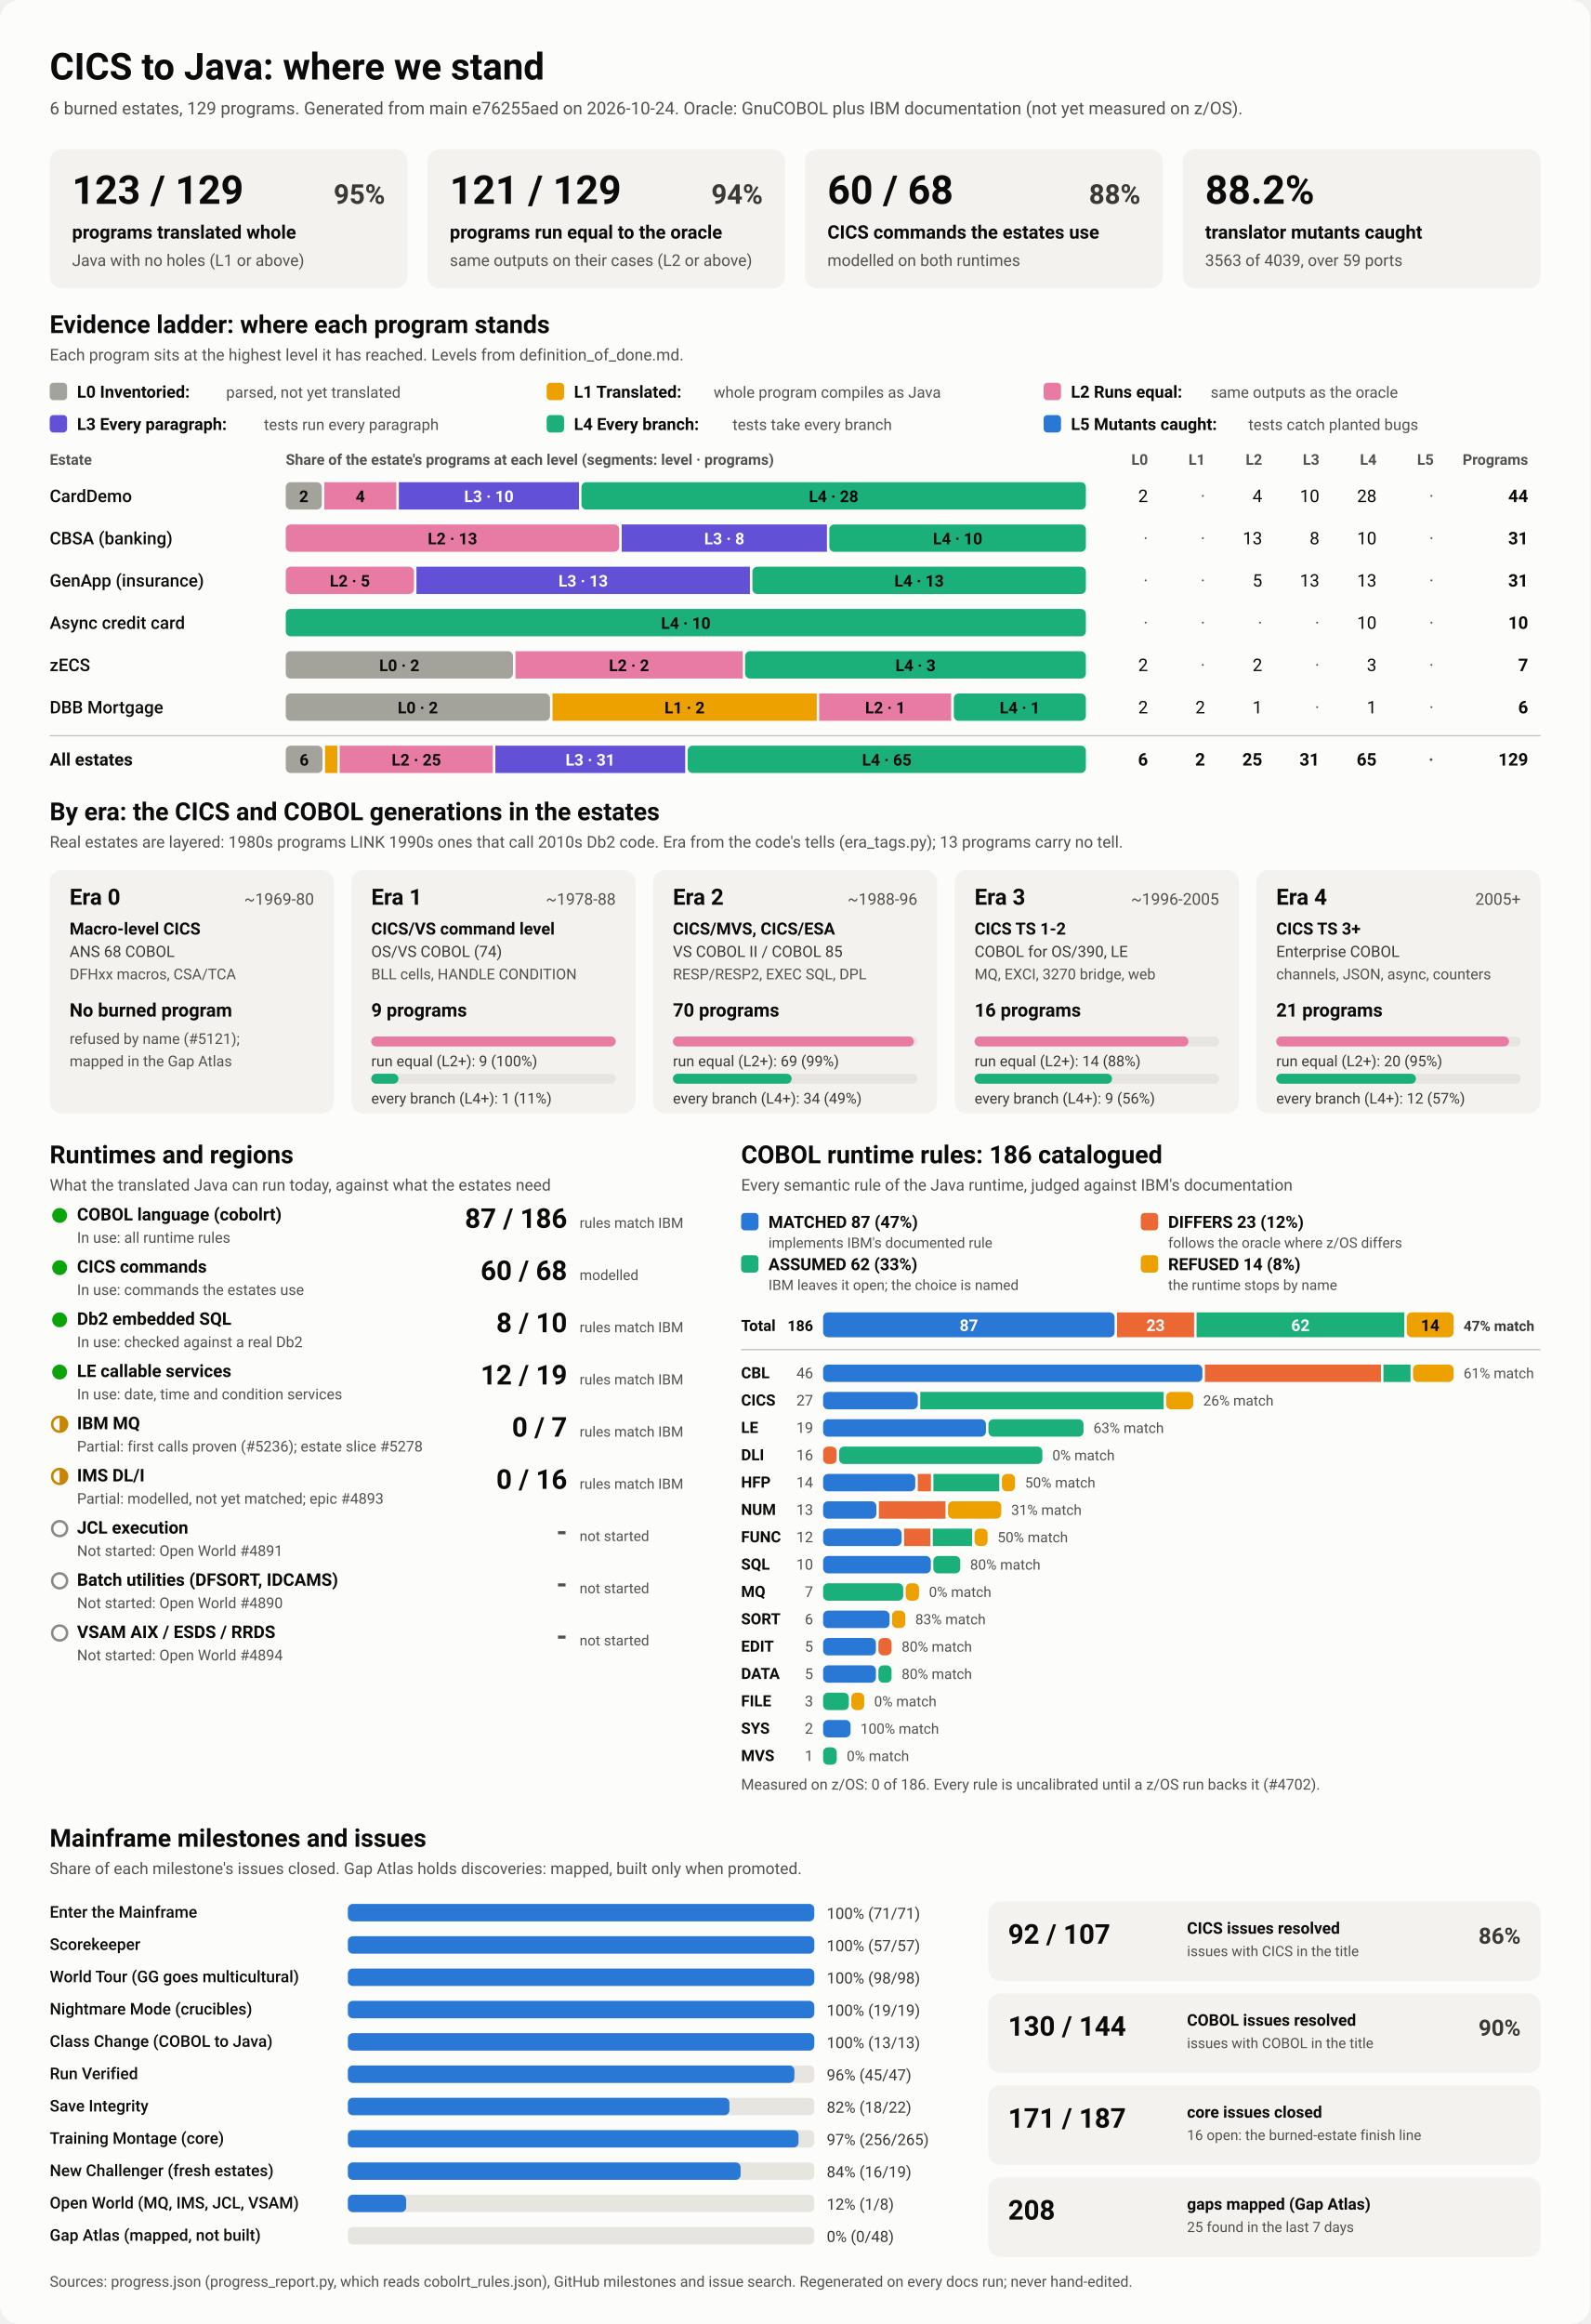
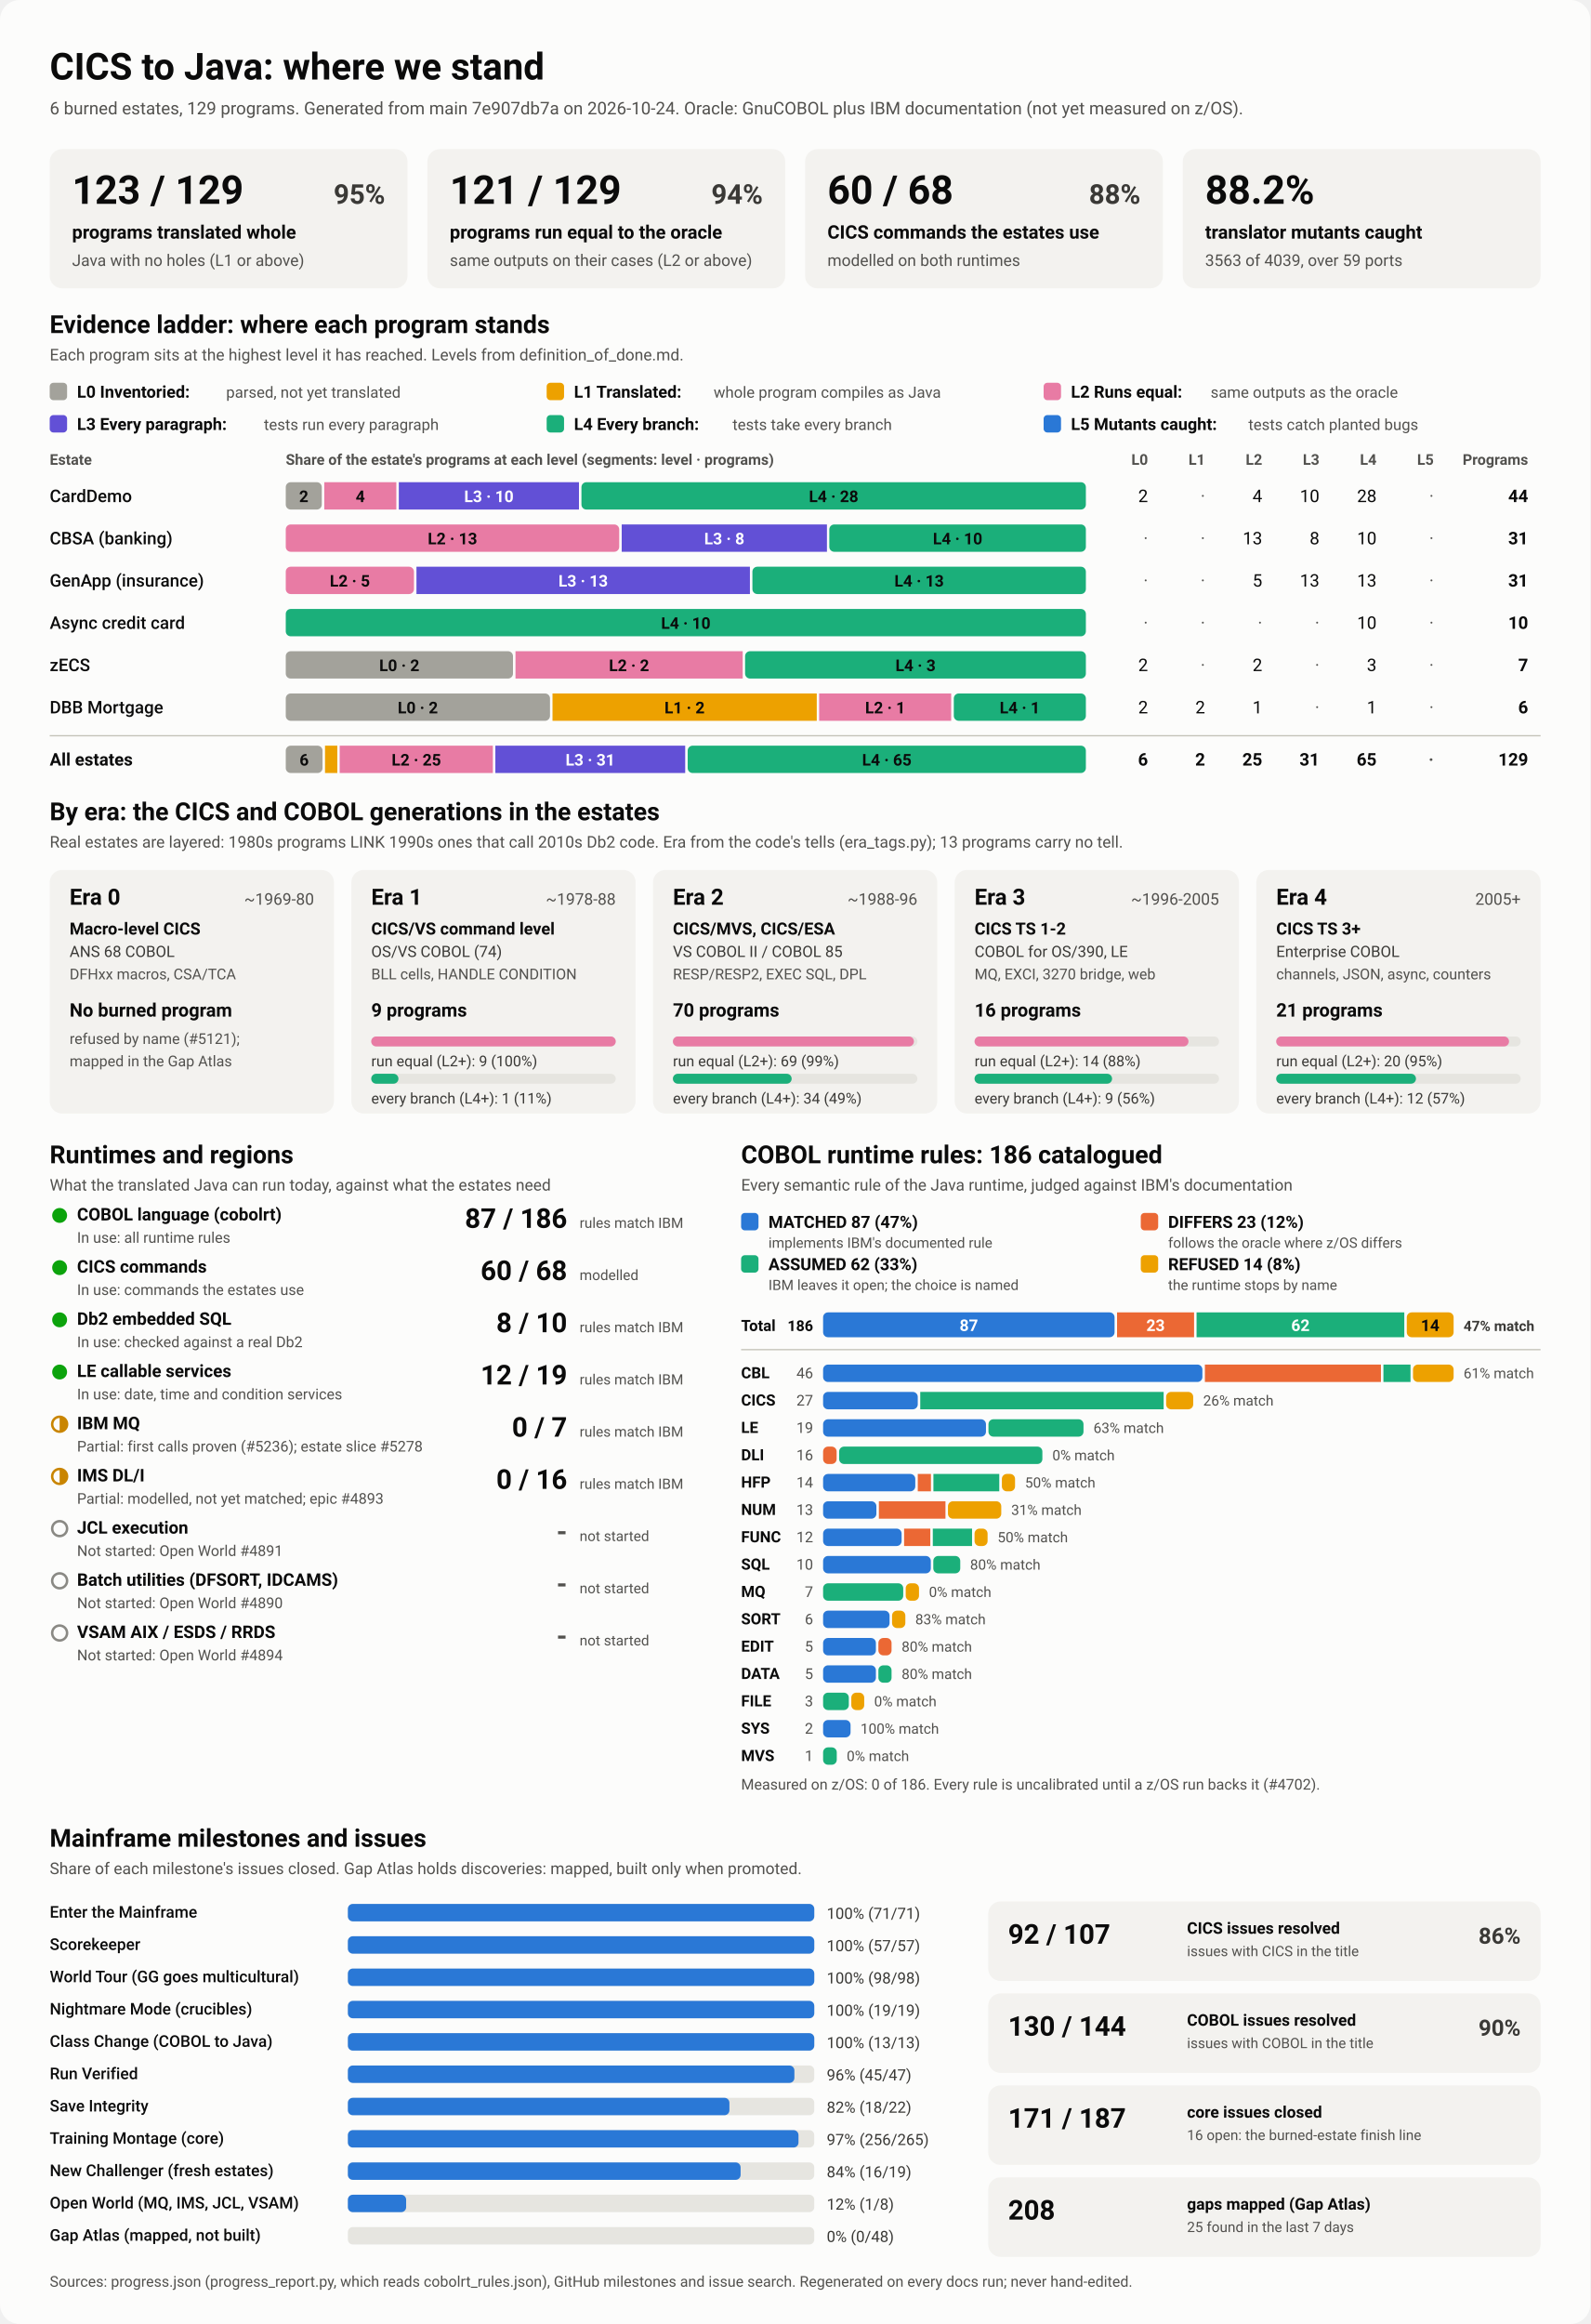
<svg xmlns="http://www.w3.org/2000/svg" viewBox="0 0 1280 1870" width="1280" height="1870" role="img" aria-labelledby="ttl">
  <style>
    svg { font-family: system-ui, -apple-system, 'Segoe UI', Roboto, Helvetica, Arial, sans-serif; }
    .bg { fill: #fcfcfb; }
    .card { fill: #f3f2ef; }
    .track { fill: #e6e5e0; }
    .rule { stroke: #c3c2b7; stroke-width: 1; }
    .t1 { fill: #0b0b0b; } .t2 { fill: #3a3936; } .t3 { fill: #52514e; }
    .on-dark { fill: #ffffff; } .on-light { fill: #0b0b0b; }
    .lv0 { fill: #a3a29b; } .lv1 { fill: #eda100; } .lv2 { fill: #e87ba4; } .lv3 { fill: #6250d6; } .lv4 { fill: #1baf7a; } .lv5 { fill: #2a78d6; } 
    .s0 { fill: #2a78d6; } .s1 { fill: #eb6834; } .s2 { fill: #1baf7a; } .s3 { fill: #eda100; } 
    .prog { fill: #2a78d6; }
    .st-good { fill: #0ca30c; } .st-warn { fill: none; stroke: #c98500; stroke-width: 2; }
    .st-warn-fill { fill: #c98500; } .st-none { fill: none; stroke: #8a8984; stroke-width: 2; }
    @media (prefers-color-scheme: dark) {
      .bg { fill: #1a1a19; } .card { fill: #242422; } .track { fill: #383835; } .rule { stroke: #52514e; }
      .t1 { fill: #f0efec; } .t2 { fill: #dddcd6; } .t3 { fill: #c3c2b7; }
      .on-light { fill: #0b0b0b; } .prog { fill: #3987e5; }
      .lv0 { fill: #6b6a64; } .lv1 { fill: #c98500; } .lv2 { fill: #d55181; } .lv3 { fill: #9085e9; } .lv4 { fill: #199e70; } .lv5 { fill: #3987e5; } 
      .s0 { fill: #3987e5; } .s1 { fill: #d95926; } .s2 { fill: #199e70; } .s3 { fill: #c98500; } 
    }
  </style>
  <rect class="bg" width="1280" height="1870" rx="16" />
  <text x="40.0" y="64.0" class="t1" font-size="30" font-weight="700" text-anchor="start">CICS to Java: where we stand</text>
-   <text x="40.0" y="92.0" class="t3" font-size="14" font-weight="400" text-anchor="start">6 burned estates, 129 programs. Generated from main e76255aed on 2026-10-24. Oracle: GnuCOBOL plus IBM documentation (not yet measured on z/OS).</text>
+   <text x="40.0" y="92.0" class="t3" font-size="14" font-weight="400" text-anchor="start">6 burned estates, 129 programs. Generated from main 7e907db7a on 2026-10-24. Oracle: GnuCOBOL plus IBM documentation (not yet measured on z/OS).</text>
  <rect x="40.0" y="120.0" width="288.0" height="112.0" rx="10" class="card" />
  <text x="58.0" y="164.0" class="t1" font-size="32" font-weight="700" text-anchor="start">123 / 129</text>
  <text x="310.0" y="164.0" class="t2" font-size="22" font-weight="600" text-anchor="end">95%</text>
  <text x="58.0" y="192.0" class="t1" font-size="15" font-weight="600" text-anchor="start">programs translated whole</text>
  <text x="58.0" y="214.0" class="t3" font-size="13" font-weight="400" text-anchor="start">Java with no holes (L1 or above)</text>
  <rect x="344.0" y="120.0" width="288.0" height="112.0" rx="10" class="card" />
  <text x="362.0" y="164.0" class="t1" font-size="32" font-weight="700" text-anchor="start">121 / 129</text>
  <text x="614.0" y="164.0" class="t2" font-size="22" font-weight="600" text-anchor="end">94%</text>
  <text x="362.0" y="192.0" class="t1" font-size="15" font-weight="600" text-anchor="start">programs run equal to the oracle</text>
  <text x="362.0" y="214.0" class="t3" font-size="13" font-weight="400" text-anchor="start">same outputs on their cases (L2 or above)</text>
  <rect x="648.0" y="120.0" width="288.0" height="112.0" rx="10" class="card" />
  <text x="666.0" y="164.0" class="t1" font-size="32" font-weight="700" text-anchor="start">60 / 68</text>
  <text x="918.0" y="164.0" class="t2" font-size="22" font-weight="600" text-anchor="end">88%</text>
  <text x="666.0" y="192.0" class="t1" font-size="15" font-weight="600" text-anchor="start">CICS commands the estates use</text>
  <text x="666.0" y="214.0" class="t3" font-size="13" font-weight="400" text-anchor="start">modelled on both runtimes</text>
  <rect x="952.0" y="120.0" width="288.0" height="112.0" rx="10" class="card" />
  <text x="970.0" y="164.0" class="t1" font-size="32" font-weight="700" text-anchor="start">88.2%</text>
  <text x="970.0" y="192.0" class="t1" font-size="15" font-weight="600" text-anchor="start">translator mutants caught</text>
  <text x="970.0" y="214.0" class="t3" font-size="13" font-weight="400" text-anchor="start">3563 of 4039, over 59 ports</text>
  <text x="40.0" y="268.0" class="t1" font-size="20" font-weight="700" text-anchor="start">Evidence ladder: where each program stands</text>
  <text x="40.0" y="290.0" class="t3" font-size="13" font-weight="400" text-anchor="start">Each program sits at the highest level it has reached. Levels from definition_of_done.md.</text>
  <rect x="40.0" y="308.0" width="14.0" height="14.0" rx="3" class="lv0" />
  <text x="62.0" y="320.0" class="t1" font-size="13.5" font-weight="600" text-anchor="start">L0 Inventoried:</text>
  <text x="182.0" y="320.0" class="t3" font-size="12.5" font-weight="400" text-anchor="start">parsed, not yet translated</text>
  <rect x="440.0" y="308.0" width="14.0" height="14.0" rx="3" class="lv1" />
  <text x="462.0" y="320.0" class="t1" font-size="13.5" font-weight="600" text-anchor="start">L1 Translated:</text>
  <text x="574.4" y="320.0" class="t3" font-size="12.5" font-weight="400" text-anchor="start">whole program compiles as Java</text>
  <rect x="840.0" y="308.0" width="14.0" height="14.0" rx="3" class="lv2" />
  <text x="862.0" y="320.0" class="t1" font-size="13.5" font-weight="600" text-anchor="start">L2 Runs equal:</text>
  <text x="974.4" y="320.0" class="t3" font-size="12.5" font-weight="400" text-anchor="start">same outputs as the oracle</text>
  <rect x="40.0" y="334.0" width="14.0" height="14.0" rx="3" class="lv3" />
  <text x="62.0" y="346.0" class="t1" font-size="13.5" font-weight="600" text-anchor="start">L3 Every paragraph:</text>
  <text x="212.4" y="346.0" class="t3" font-size="12.5" font-weight="400" text-anchor="start">tests run every paragraph</text>
  <rect x="440.0" y="334.0" width="14.0" height="14.0" rx="3" class="lv4" />
  <text x="462.0" y="346.0" class="t1" font-size="13.5" font-weight="600" text-anchor="start">L4 Every branch:</text>
  <text x="589.6" y="346.0" class="t3" font-size="12.5" font-weight="400" text-anchor="start">tests take every branch</text>
  <rect x="840.0" y="334.0" width="14.0" height="14.0" rx="3" class="lv5" />
  <text x="862.0" y="346.0" class="t1" font-size="13.5" font-weight="600" text-anchor="start">L5 Mutants caught:</text>
  <text x="1004.8" y="346.0" class="t3" font-size="12.5" font-weight="400" text-anchor="start">tests catch planted bugs</text>
  <text x="40.0" y="374.0" class="t3" font-size="12" font-weight="600" text-anchor="start">Estate</text>
  <text x="230.0" y="374.0" class="t3" font-size="12" font-weight="600" text-anchor="start">Share of the estate's programs at each level (segments: level · programs)</text>
  <text x="924.0" y="374.0" class="t3" font-size="12" font-weight="600" text-anchor="end">L0</text>
  <text x="970.0" y="374.0" class="t3" font-size="12" font-weight="600" text-anchor="end">L1</text>
  <text x="1016.0" y="374.0" class="t3" font-size="12" font-weight="600" text-anchor="end">L2</text>
  <text x="1062.0" y="374.0" class="t3" font-size="12" font-weight="600" text-anchor="end">L3</text>
  <text x="1108.0" y="374.0" class="t3" font-size="12" font-weight="600" text-anchor="end">L4</text>
  <text x="1154.0" y="374.0" class="t3" font-size="12" font-weight="600" text-anchor="end">L5</text>
  <text x="1230.0" y="374.0" class="t3" font-size="12" font-weight="600" text-anchor="end">Programs</text>
  <text x="40.0" y="404.0" class="t1" font-size="14" font-weight="500" text-anchor="start">CardDemo</text>
  <rect x="230.0" y="388.0" width="29.0" height="22.0" rx="4" class="lv0" />
  <text x="244.5" y="404.0" class="on-light" font-size="13" font-weight="600" text-anchor="middle">2</text>
  <rect x="261.0" y="388.0" width="58.0" height="22.0" rx="0" class="lv2" />
  <text x="290.0" y="404.0" class="on-light" font-size="13" font-weight="600" text-anchor="middle">4</text>
  <rect x="321.0" y="388.0" width="145.0" height="22.0" rx="0" class="lv3" />
  <text x="393.5" y="404.0" class="on-dark" font-size="13" font-weight="600" text-anchor="middle">L3 · 10</text>
  <rect x="468.0" y="388.0" width="406.0" height="22.0" rx="4" class="lv4" />
  <text x="671.0" y="404.0" class="on-light" font-size="13" font-weight="600" text-anchor="middle">L4 · 28</text>
  <text x="924.0" y="404.0" class="t1" font-size="14" font-weight="400" text-anchor="end">2</text>
  <text x="970.0" y="404.0" class="t3" font-size="14" font-weight="400" text-anchor="end">·</text>
  <text x="1016.0" y="404.0" class="t1" font-size="14" font-weight="400" text-anchor="end">4</text>
  <text x="1062.0" y="404.0" class="t1" font-size="14" font-weight="400" text-anchor="end">10</text>
  <text x="1108.0" y="404.0" class="t1" font-size="14" font-weight="400" text-anchor="end">28</text>
  <text x="1154.0" y="404.0" class="t3" font-size="14" font-weight="400" text-anchor="end">·</text>
  <text x="1230.0" y="404.0" class="t1" font-size="14" font-weight="700" text-anchor="end">44</text>
  <text x="40.0" y="438.0" class="t1" font-size="14" font-weight="500" text-anchor="start">CBSA (banking)</text>
  <rect x="230.0" y="422.0" width="268.4" height="22.0" rx="4" class="lv2" />
  <text x="364.2" y="438.0" class="on-light" font-size="13" font-weight="600" text-anchor="middle">L2 · 13</text>
  <rect x="500.4" y="422.0" width="165.2" height="22.0" rx="0" class="lv3" />
  <text x="583.0" y="438.0" class="on-dark" font-size="13" font-weight="600" text-anchor="middle">L3 · 8</text>
  <rect x="667.5" y="422.0" width="206.5" height="22.0" rx="4" class="lv4" />
  <text x="770.8" y="438.0" class="on-light" font-size="13" font-weight="600" text-anchor="middle">L4 · 10</text>
  <text x="924.0" y="438.0" class="t3" font-size="14" font-weight="400" text-anchor="end">·</text>
  <text x="970.0" y="438.0" class="t3" font-size="14" font-weight="400" text-anchor="end">·</text>
  <text x="1016.0" y="438.0" class="t1" font-size="14" font-weight="400" text-anchor="end">13</text>
  <text x="1062.0" y="438.0" class="t1" font-size="14" font-weight="400" text-anchor="end">8</text>
  <text x="1108.0" y="438.0" class="t1" font-size="14" font-weight="400" text-anchor="end">10</text>
  <text x="1154.0" y="438.0" class="t3" font-size="14" font-weight="400" text-anchor="end">·</text>
  <text x="1230.0" y="438.0" class="t1" font-size="14" font-weight="700" text-anchor="end">31</text>
  <text x="40.0" y="472.0" class="t1" font-size="14" font-weight="500" text-anchor="start">GenApp (insurance)</text>
  <rect x="230.0" y="456.0" width="103.2" height="22.0" rx="4" class="lv2" />
  <text x="281.6" y="472.0" class="on-light" font-size="13" font-weight="600" text-anchor="middle">L2 · 5</text>
  <rect x="335.2" y="456.0" width="268.4" height="22.0" rx="0" class="lv3" />
  <text x="469.4" y="472.0" class="on-dark" font-size="13" font-weight="600" text-anchor="middle">L3 · 13</text>
  <rect x="605.6" y="456.0" width="268.4" height="22.0" rx="4" class="lv4" />
  <text x="739.8" y="472.0" class="on-light" font-size="13" font-weight="600" text-anchor="middle">L4 · 13</text>
  <text x="924.0" y="472.0" class="t3" font-size="14" font-weight="400" text-anchor="end">·</text>
  <text x="970.0" y="472.0" class="t3" font-size="14" font-weight="400" text-anchor="end">·</text>
  <text x="1016.0" y="472.0" class="t1" font-size="14" font-weight="400" text-anchor="end">5</text>
  <text x="1062.0" y="472.0" class="t1" font-size="14" font-weight="400" text-anchor="end">13</text>
  <text x="1108.0" y="472.0" class="t1" font-size="14" font-weight="400" text-anchor="end">13</text>
  <text x="1154.0" y="472.0" class="t3" font-size="14" font-weight="400" text-anchor="end">·</text>
  <text x="1230.0" y="472.0" class="t1" font-size="14" font-weight="700" text-anchor="end">31</text>
  <text x="40.0" y="506.0" class="t1" font-size="14" font-weight="500" text-anchor="start">Async credit card</text>
  <rect x="230.0" y="490.0" width="644.0" height="22.0" rx="4" class="lv4" />
  <text x="552.0" y="506.0" class="on-light" font-size="13" font-weight="600" text-anchor="middle">L4 · 10</text>
  <text x="924.0" y="506.0" class="t3" font-size="14" font-weight="400" text-anchor="end">·</text>
  <text x="970.0" y="506.0" class="t3" font-size="14" font-weight="400" text-anchor="end">·</text>
  <text x="1016.0" y="506.0" class="t3" font-size="14" font-weight="400" text-anchor="end">·</text>
  <text x="1062.0" y="506.0" class="t3" font-size="14" font-weight="400" text-anchor="end">·</text>
  <text x="1108.0" y="506.0" class="t1" font-size="14" font-weight="400" text-anchor="end">10</text>
  <text x="1154.0" y="506.0" class="t3" font-size="14" font-weight="400" text-anchor="end">·</text>
  <text x="1230.0" y="506.0" class="t1" font-size="14" font-weight="700" text-anchor="end">10</text>
  <text x="40.0" y="540.0" class="t1" font-size="14" font-weight="500" text-anchor="start">zECS</text>
  <rect x="230.0" y="524.0" width="182.9" height="22.0" rx="4" class="lv0" />
  <text x="321.4" y="540.0" class="on-light" font-size="13" font-weight="600" text-anchor="middle">L0 · 2</text>
  <rect x="414.9" y="524.0" width="182.9" height="22.0" rx="0" class="lv2" />
  <text x="506.3" y="540.0" class="on-light" font-size="13" font-weight="600" text-anchor="middle">L2 · 2</text>
  <rect x="599.7" y="524.0" width="274.3" height="22.0" rx="4" class="lv4" />
  <text x="736.9" y="540.0" class="on-light" font-size="13" font-weight="600" text-anchor="middle">L4 · 3</text>
  <text x="924.0" y="540.0" class="t1" font-size="14" font-weight="400" text-anchor="end">2</text>
  <text x="970.0" y="540.0" class="t3" font-size="14" font-weight="400" text-anchor="end">·</text>
  <text x="1016.0" y="540.0" class="t1" font-size="14" font-weight="400" text-anchor="end">2</text>
  <text x="1062.0" y="540.0" class="t3" font-size="14" font-weight="400" text-anchor="end">·</text>
  <text x="1108.0" y="540.0" class="t1" font-size="14" font-weight="400" text-anchor="end">3</text>
  <text x="1154.0" y="540.0" class="t3" font-size="14" font-weight="400" text-anchor="end">·</text>
  <text x="1230.0" y="540.0" class="t1" font-size="14" font-weight="700" text-anchor="end">7</text>
  <text x="40.0" y="574.0" class="t1" font-size="14" font-weight="500" text-anchor="start">DBB Mortgage</text>
  <rect x="230.0" y="558.0" width="212.7" height="22.0" rx="4" class="lv0" />
  <text x="336.3" y="574.0" class="on-light" font-size="13" font-weight="600" text-anchor="middle">L0 · 2</text>
  <rect x="444.7" y="558.0" width="212.7" height="22.0" rx="0" class="lv1" />
  <text x="551.0" y="574.0" class="on-light" font-size="13" font-weight="600" text-anchor="middle">L1 · 2</text>
  <rect x="659.3" y="558.0" width="106.3" height="22.0" rx="0" class="lv2" />
  <text x="712.5" y="574.0" class="on-light" font-size="13" font-weight="600" text-anchor="middle">L2 · 1</text>
  <rect x="767.7" y="558.0" width="106.3" height="22.0" rx="4" class="lv4" />
  <text x="820.8" y="574.0" class="on-light" font-size="13" font-weight="600" text-anchor="middle">L4 · 1</text>
  <text x="924.0" y="574.0" class="t1" font-size="14" font-weight="400" text-anchor="end">2</text>
  <text x="970.0" y="574.0" class="t1" font-size="14" font-weight="400" text-anchor="end">2</text>
  <text x="1016.0" y="574.0" class="t1" font-size="14" font-weight="400" text-anchor="end">1</text>
  <text x="1062.0" y="574.0" class="t3" font-size="14" font-weight="400" text-anchor="end">·</text>
  <text x="1108.0" y="574.0" class="t1" font-size="14" font-weight="400" text-anchor="end">1</text>
  <text x="1154.0" y="574.0" class="t3" font-size="14" font-weight="400" text-anchor="end">·</text>
  <text x="1230.0" y="574.0" class="t1" font-size="14" font-weight="700" text-anchor="end">6</text>
  <line x1="40" x2="1240" y1="592" y2="592" class="rule" />
  <text x="40.0" y="616.0" class="t1" font-size="14" font-weight="700" text-anchor="start">All estates</text>
  <rect x="230.0" y="600.0" width="29.6" height="22.0" rx="4" class="lv0" />
  <text x="244.8" y="616.0" class="on-light" font-size="13" font-weight="600" text-anchor="middle">6</text>
  <rect x="261.6" y="600.0" width="9.9" height="22.0" rx="0" class="lv1" />
  <rect x="273.4" y="600.0" width="123.3" height="22.0" rx="0" class="lv2" />
  <text x="335.1" y="616.0" class="on-light" font-size="13" font-weight="600" text-anchor="middle">L2 · 25</text>
  <rect x="398.7" y="600.0" width="152.8" height="22.0" rx="0" class="lv3" />
  <text x="475.1" y="616.0" class="on-dark" font-size="13" font-weight="600" text-anchor="middle">L3 · 31</text>
  <rect x="553.5" y="600.0" width="320.5" height="22.0" rx="4" class="lv4" />
  <text x="713.8" y="616.0" class="on-light" font-size="13" font-weight="600" text-anchor="middle">L4 · 65</text>
  <text x="924.0" y="616.0" class="t1" font-size="14" font-weight="700" text-anchor="end">6</text>
  <text x="970.0" y="616.0" class="t1" font-size="14" font-weight="700" text-anchor="end">2</text>
  <text x="1016.0" y="616.0" class="t1" font-size="14" font-weight="700" text-anchor="end">25</text>
  <text x="1062.0" y="616.0" class="t1" font-size="14" font-weight="700" text-anchor="end">31</text>
  <text x="1108.0" y="616.0" class="t1" font-size="14" font-weight="700" text-anchor="end">65</text>
  <text x="1154.0" y="616.0" class="t3" font-size="14" font-weight="700" text-anchor="end">·</text>
  <text x="1230.0" y="616.0" class="t1" font-size="14" font-weight="700" text-anchor="end">129</text>
  <text x="40.0" y="660.0" class="t1" font-size="20" font-weight="700" text-anchor="start">By era: the CICS and COBOL generations in the estates</text>
  <text x="40.0" y="682.0" class="t3" font-size="13" font-weight="400" text-anchor="start">Real estates are layered: 1980s programs LINK 1990s ones that call 2010s Db2 code. Era from the code's tells (era_tags.py); 13 programs carry no tell.</text>
  <rect x="40.0" y="700.0" width="228.8" height="196.0" rx="10" class="card" />
  <text x="56.0" y="728.0" class="t1" font-size="18" font-weight="700" text-anchor="start">Era 0</text>
  <text x="252.8" y="728.0" class="t3" font-size="13" font-weight="400" text-anchor="end">~1969-80</text>
  <text x="56.0" y="752.0" class="t1" font-size="13.5" font-weight="600" text-anchor="start">Macro-level CICS</text>
  <text x="56.0" y="770.0" class="t2" font-size="12.5" font-weight="400" text-anchor="start">ANS 68 COBOL</text>
  <text x="56.0" y="788.0" class="t3" font-size="12" font-weight="400" text-anchor="start">DFHxx macros, CSA/TCA</text>
  <text x="56.0" y="818.0" class="t1" font-size="15" font-weight="700" text-anchor="start">No burned program</text>
  <text x="56.0" y="840.0" class="t3" font-size="12" font-weight="400" text-anchor="start">refused by name (#5121);</text>
  <text x="56.0" y="858.0" class="t3" font-size="12" font-weight="400" text-anchor="start">mapped in the Gap Atlas</text>
  <rect x="282.8" y="700.0" width="228.8" height="196.0" rx="10" class="card" />
  <text x="298.8" y="728.0" class="t1" font-size="18" font-weight="700" text-anchor="start">Era 1</text>
  <text x="495.6" y="728.0" class="t3" font-size="13" font-weight="400" text-anchor="end">~1978-88</text>
  <text x="298.8" y="752.0" class="t1" font-size="13.5" font-weight="600" text-anchor="start">CICS/VS command level</text>
  <text x="298.8" y="770.0" class="t2" font-size="12.5" font-weight="400" text-anchor="start">OS/VS COBOL (74)</text>
  <text x="298.8" y="788.0" class="t3" font-size="12" font-weight="400" text-anchor="start">BLL cells, HANDLE CONDITION</text>
  <text x="298.8" y="818.0" class="t1" font-size="15" font-weight="700" text-anchor="start">9 programs</text>
  <rect x="298.8" y="834.0" width="196.8" height="8.0" rx="4" class="track" />
  <rect x="298.8" y="834.0" width="196.8" height="8.0" rx="4" class="lv2" />
  <text x="298.8" y="858.0" class="t2" font-size="12" font-weight="400" text-anchor="start">run equal (L2+): 9 (100%)</text>
  <rect x="298.8" y="864.0" width="196.8" height="8.0" rx="4" class="track" />
  <rect x="298.8" y="864.0" width="21.9" height="8.0" rx="4" class="lv4" />
  <text x="298.8" y="888.0" class="t2" font-size="12" font-weight="400" text-anchor="start">every branch (L4+): 1 (11%)</text>
  <rect x="525.6" y="700.0" width="228.8" height="196.0" rx="10" class="card" />
  <text x="541.6" y="728.0" class="t1" font-size="18" font-weight="700" text-anchor="start">Era 2</text>
  <text x="738.4" y="728.0" class="t3" font-size="13" font-weight="400" text-anchor="end">~1988-96</text>
  <text x="541.6" y="752.0" class="t1" font-size="13.5" font-weight="600" text-anchor="start">CICS/MVS, CICS/ESA</text>
  <text x="541.6" y="770.0" class="t2" font-size="12.5" font-weight="400" text-anchor="start">VS COBOL II / COBOL 85</text>
  <text x="541.6" y="788.0" class="t3" font-size="12" font-weight="400" text-anchor="start">RESP/RESP2, EXEC SQL, DPL</text>
  <text x="541.6" y="818.0" class="t1" font-size="15" font-weight="700" text-anchor="start">70 programs</text>
  <rect x="541.6" y="834.0" width="196.8" height="8.0" rx="4" class="track" />
  <rect x="541.6" y="834.0" width="194.0" height="8.0" rx="4" class="lv2" />
  <text x="541.6" y="858.0" class="t2" font-size="12" font-weight="400" text-anchor="start">run equal (L2+): 69 (99%)</text>
  <rect x="541.6" y="864.0" width="196.8" height="8.0" rx="4" class="track" />
  <rect x="541.6" y="864.0" width="95.6" height="8.0" rx="4" class="lv4" />
  <text x="541.6" y="888.0" class="t2" font-size="12" font-weight="400" text-anchor="start">every branch (L4+): 34 (49%)</text>
  <rect x="768.4" y="700.0" width="228.8" height="196.0" rx="10" class="card" />
  <text x="784.4" y="728.0" class="t1" font-size="18" font-weight="700" text-anchor="start">Era 3</text>
  <text x="981.2" y="728.0" class="t3" font-size="13" font-weight="400" text-anchor="end">~1996-2005</text>
  <text x="784.4" y="752.0" class="t1" font-size="13.5" font-weight="600" text-anchor="start">CICS TS 1-2</text>
  <text x="784.4" y="770.0" class="t2" font-size="12.5" font-weight="400" text-anchor="start">COBOL for OS/390, LE</text>
  <text x="784.4" y="788.0" class="t3" font-size="12" font-weight="400" text-anchor="start">MQ, EXCI, 3270 bridge, web</text>
  <text x="784.4" y="818.0" class="t1" font-size="15" font-weight="700" text-anchor="start">16 programs</text>
  <rect x="784.4" y="834.0" width="196.8" height="8.0" rx="4" class="track" />
  <rect x="784.4" y="834.0" width="172.2" height="8.0" rx="4" class="lv2" />
  <text x="784.4" y="858.0" class="t2" font-size="12" font-weight="400" text-anchor="start">run equal (L2+): 14 (88%)</text>
  <rect x="784.4" y="864.0" width="196.8" height="8.0" rx="4" class="track" />
  <rect x="784.4" y="864.0" width="110.7" height="8.0" rx="4" class="lv4" />
  <text x="784.4" y="888.0" class="t2" font-size="12" font-weight="400" text-anchor="start">every branch (L4+): 9 (56%)</text>
  <rect x="1011.2" y="700.0" width="228.8" height="196.0" rx="10" class="card" />
  <text x="1027.2" y="728.0" class="t1" font-size="18" font-weight="700" text-anchor="start">Era 4</text>
  <text x="1224.0" y="728.0" class="t3" font-size="13" font-weight="400" text-anchor="end">2005+</text>
  <text x="1027.2" y="752.0" class="t1" font-size="13.5" font-weight="600" text-anchor="start">CICS TS 3+</text>
  <text x="1027.2" y="770.0" class="t2" font-size="12.5" font-weight="400" text-anchor="start">Enterprise COBOL</text>
  <text x="1027.2" y="788.0" class="t3" font-size="12" font-weight="400" text-anchor="start">channels, JSON, async, counters</text>
  <text x="1027.2" y="818.0" class="t1" font-size="15" font-weight="700" text-anchor="start">21 programs</text>
  <rect x="1027.2" y="834.0" width="196.8" height="8.0" rx="4" class="track" />
  <rect x="1027.2" y="834.0" width="187.4" height="8.0" rx="4" class="lv2" />
  <text x="1027.2" y="858.0" class="t2" font-size="12" font-weight="400" text-anchor="start">run equal (L2+): 20 (95%)</text>
  <rect x="1027.2" y="864.0" width="196.8" height="8.0" rx="4" class="track" />
  <rect x="1027.2" y="864.0" width="112.5" height="8.0" rx="4" class="lv4" />
  <text x="1027.2" y="888.0" class="t2" font-size="12" font-weight="400" text-anchor="start">every branch (L4+): 12 (57%)</text>
  <text x="40.0" y="936.0" class="t1" font-size="20" font-weight="700" text-anchor="start">Runtimes and regions</text>
  <text x="40.0" y="958.0" class="t3" font-size="13" font-weight="400" text-anchor="start">What the translated Java can run today, against what the estates need</text>
  <circle cx="48" cy="978" r="6" class="st-good" />
  <text x="62.0" y="982.0" class="t1" font-size="14" font-weight="600" text-anchor="start">COBOL language (cobolrt)</text>
  <text x="62.0" y="1000.0" class="t3" font-size="12" font-weight="400" text-anchor="start">In use: all runtime rules</text>
  <text x="456.5" y="988.0" class="t1" font-size="22" font-weight="700" text-anchor="end">87 / 186</text>
  <text x="466.5" y="988.0" class="t3" font-size="11.5" font-weight="400" text-anchor="start">rules match IBM</text>
  <circle cx="48" cy="1020" r="6" class="st-good" />
  <text x="62.0" y="1024.0" class="t1" font-size="14" font-weight="600" text-anchor="start">CICS commands</text>
  <text x="62.0" y="1042.0" class="t3" font-size="12" font-weight="400" text-anchor="start">In use: commands the estates use</text>
  <text x="456.5" y="1030.0" class="t1" font-size="22" font-weight="700" text-anchor="end">60 / 68</text>
  <text x="466.5" y="1030.0" class="t3" font-size="11.5" font-weight="400" text-anchor="start">modelled</text>
  <circle cx="48" cy="1062" r="6" class="st-good" />
  <text x="62.0" y="1066.0" class="t1" font-size="14" font-weight="600" text-anchor="start">Db2 embedded SQL</text>
  <text x="62.0" y="1084.0" class="t3" font-size="12" font-weight="400" text-anchor="start">In use: checked against a real Db2</text>
  <text x="456.5" y="1072.0" class="t1" font-size="22" font-weight="700" text-anchor="end">8 / 10</text>
  <text x="466.5" y="1072.0" class="t3" font-size="11.5" font-weight="400" text-anchor="start">rules match IBM</text>
  <circle cx="48" cy="1104" r="6" class="st-good" />
  <text x="62.0" y="1108.0" class="t1" font-size="14" font-weight="600" text-anchor="start">LE callable services</text>
  <text x="62.0" y="1126.0" class="t3" font-size="12" font-weight="400" text-anchor="start">In use: date, time and condition services</text>
  <text x="456.5" y="1114.0" class="t1" font-size="22" font-weight="700" text-anchor="end">12 / 19</text>
  <text x="466.5" y="1114.0" class="t3" font-size="11.5" font-weight="400" text-anchor="start">rules match IBM</text>
  <circle cx="48" cy="1146" r="6" class="st-warn" />
  <path d="M 48 1140 A 6 6 0 0 1 48 1152 Z" class="st-warn-fill" />
  <text x="62.0" y="1150.0" class="t1" font-size="14" font-weight="600" text-anchor="start">IBM MQ</text>
  <text x="62.0" y="1168.0" class="t3" font-size="12" font-weight="400" text-anchor="start">Partial: first calls proven (#5236); estate slice #5278</text>
  <text x="456.5" y="1156.0" class="t1" font-size="22" font-weight="700" text-anchor="end">0 / 7</text>
  <text x="466.5" y="1156.0" class="t3" font-size="11.5" font-weight="400" text-anchor="start">rules match IBM</text>
  <circle cx="48" cy="1188" r="6" class="st-warn" />
  <path d="M 48 1182 A 6 6 0 0 1 48 1194 Z" class="st-warn-fill" />
  <text x="62.0" y="1192.0" class="t1" font-size="14" font-weight="600" text-anchor="start">IMS DL/I</text>
  <text x="62.0" y="1210.0" class="t3" font-size="12" font-weight="400" text-anchor="start">Partial: modelled, not yet matched; epic #4893</text>
  <text x="456.5" y="1198.0" class="t1" font-size="22" font-weight="700" text-anchor="end">0 / 16</text>
  <text x="466.5" y="1198.0" class="t3" font-size="11.5" font-weight="400" text-anchor="start">rules match IBM</text>
  <circle cx="48" cy="1230" r="6" class="st-none" />
  <text x="62.0" y="1234.0" class="t1" font-size="14" font-weight="600" text-anchor="start">JCL execution</text>
  <text x="62.0" y="1252.0" class="t3" font-size="12" font-weight="400" text-anchor="start">Not started: Open World #4891</text>
  <text x="456.5" y="1240.0" class="t3" font-size="22" font-weight="700" text-anchor="end">-</text>
  <text x="466.5" y="1240.0" class="t3" font-size="11.5" font-weight="400" text-anchor="start">not started</text>
  <circle cx="48" cy="1272" r="6" class="st-none" />
  <text x="62.0" y="1276.0" class="t1" font-size="14" font-weight="600" text-anchor="start">Batch utilities (DFSORT, IDCAMS)</text>
  <text x="62.0" y="1294.0" class="t3" font-size="12" font-weight="400" text-anchor="start">Not started: Open World #4890</text>
  <text x="456.5" y="1282.0" class="t3" font-size="22" font-weight="700" text-anchor="end">-</text>
  <text x="466.5" y="1282.0" class="t3" font-size="11.5" font-weight="400" text-anchor="start">not started</text>
  <circle cx="48" cy="1314" r="6" class="st-none" />
  <text x="62.0" y="1318.0" class="t1" font-size="14" font-weight="600" text-anchor="start">VSAM AIX / ESDS / RRDS</text>
  <text x="62.0" y="1336.0" class="t3" font-size="12" font-weight="400" text-anchor="start">Not started: Open World #4894</text>
  <text x="456.5" y="1324.0" class="t3" font-size="22" font-weight="700" text-anchor="end">-</text>
  <text x="466.5" y="1324.0" class="t3" font-size="11.5" font-weight="400" text-anchor="start">not started</text>
  <text x="596.5" y="936.0" class="t1" font-size="20" font-weight="700" text-anchor="start">COBOL runtime rules: 186 catalogued</text>
  <text x="596.5" y="958.0" class="t3" font-size="13" font-weight="400" text-anchor="start">Every semantic rule of the Java runtime, judged against IBM's documentation</text>
  <rect x="596.5" y="976.0" width="14.0" height="14.0" rx="3" class="s0" />
  <text x="618.5" y="988.0" class="t1" font-size="13.5" font-weight="600" text-anchor="start">MATCHED  87 (47%)</text>
  <text x="618.5" y="1004.0" class="t3" font-size="11.5" font-weight="400" text-anchor="start">implements IBM's documented rule</text>
  <rect x="918.2" y="976.0" width="14.0" height="14.0" rx="3" class="s1" />
  <text x="940.2" y="988.0" class="t1" font-size="13.5" font-weight="600" text-anchor="start">DIFFERS  23 (12%)</text>
  <text x="940.2" y="1004.0" class="t3" font-size="11.5" font-weight="400" text-anchor="start">follows the oracle where z/OS differs</text>
  <rect x="596.5" y="1010.0" width="14.0" height="14.0" rx="3" class="s2" />
  <text x="618.5" y="1022.0" class="t1" font-size="13.5" font-weight="600" text-anchor="start">ASSUMED  62 (33%)</text>
  <text x="618.5" y="1038.0" class="t3" font-size="11.5" font-weight="400" text-anchor="start">IBM leaves it open; the choice is named</text>
  <rect x="918.2" y="1010.0" width="14.0" height="14.0" rx="3" class="s3" />
  <text x="940.2" y="1022.0" class="t1" font-size="13.5" font-weight="600" text-anchor="start">REFUSED  14 (8%)</text>
  <text x="940.2" y="1038.0" class="t3" font-size="11.5" font-weight="400" text-anchor="start">the runtime stops by name</text>
  <text x="596.5" y="1071.0" class="t1" font-size="12.5" font-weight="700" text-anchor="start">Total</text>
  <text x="654.5" y="1071.0" class="t1" font-size="12" font-weight="700" text-anchor="end">186</text>
  <rect x="662.5" y="1056.0" width="234.6" height="20.0" rx="4" class="s0" />
  <text x="779.8" y="1071.0" class="on-dark" font-size="13" font-weight="600" text-anchor="middle">87</text>
  <rect x="899.1" y="1056.0" width="62.0" height="20.0" rx="0" class="s1" />
  <text x="930.1" y="1071.0" class="on-dark" font-size="13" font-weight="600" text-anchor="middle">23</text>
  <rect x="963.1" y="1056.0" width="167.2" height="20.0" rx="0" class="s2" />
  <text x="1046.7" y="1071.0" class="on-dark" font-size="13" font-weight="600" text-anchor="middle">62</text>
  <rect x="1132.3" y="1056.0" width="37.7" height="20.0" rx="4" class="s3" />
  <text x="1151.1" y="1071.0" class="on-light" font-size="13" font-weight="600" text-anchor="middle">14</text>
  <text x="1178.0" y="1071.0" class="t2" font-size="11.5" font-weight="600" text-anchor="start">47% match</text>
  <line x1="596.5" x2="1240.0" y1="1086" y2="1086" class="rule" />
  <text x="596.5" y="1109.0" class="t1" font-size="12.5" font-weight="600" text-anchor="start">CBL</text>
  <text x="654.5" y="1109.0" class="t3" font-size="12" font-weight="400" text-anchor="end">46</text>
  <rect x="662.5" y="1098.0" width="305.3" height="14.0" rx="4" class="s0" />
  <rect x="969.8" y="1098.0" width="141.7" height="14.0" rx="0" class="s1" />
  <rect x="1113.5" y="1098.0" width="21.8" height="14.0" rx="0" class="s2" />
  <rect x="1137.3" y="1098.0" width="32.7" height="14.0" rx="4" class="s3" />
  <text x="1178.0" y="1109.0" class="t3" font-size="11.5" font-weight="400" text-anchor="start">61% match</text>
  <text x="596.5" y="1131.0" class="t1" font-size="12.5" font-weight="600" text-anchor="start">CICS</text>
  <text x="654.5" y="1131.0" class="t3" font-size="12" font-weight="400" text-anchor="end">27</text>
  <rect x="662.5" y="1120.0" width="76.2" height="14.0" rx="4" class="s0" />
  <rect x="740.7" y="1120.0" width="195.9" height="14.0" rx="0" class="s2" />
  <rect x="938.6" y="1120.0" width="21.8" height="14.0" rx="4" class="s3" />
  <text x="968.4" y="1131.0" class="t3" font-size="11.5" font-weight="400" text-anchor="start">26% match</text>
  <text x="596.5" y="1153.0" class="t1" font-size="12.5" font-weight="600" text-anchor="start">LE</text>
  <text x="654.5" y="1153.0" class="t3" font-size="12" font-weight="400" text-anchor="end">19</text>
  <rect x="662.5" y="1142.0" width="131.1" height="14.0" rx="4" class="s0" />
  <rect x="795.6" y="1142.0" width="76.5" height="14.0" rx="4" class="s2" />
  <text x="880.1" y="1153.0" class="t3" font-size="11.5" font-weight="400" text-anchor="start">63% match</text>
  <text x="596.5" y="1175.0" class="t1" font-size="12.5" font-weight="600" text-anchor="start">DLI</text>
  <text x="654.5" y="1175.0" class="t3" font-size="12" font-weight="400" text-anchor="end">16</text>
  <rect x="662.5" y="1164.0" width="10.9" height="14.0" rx="4" class="s1" />
  <rect x="675.4" y="1164.0" width="163.6" height="14.0" rx="4" class="s2" />
  <text x="847.0" y="1175.0" class="t3" font-size="11.5" font-weight="400" text-anchor="start">0% match</text>
  <text x="596.5" y="1197.0" class="t1" font-size="12.5" font-weight="600" text-anchor="start">HFP</text>
  <text x="654.5" y="1197.0" class="t3" font-size="12" font-weight="400" text-anchor="end">14</text>
  <rect x="662.5" y="1186.0" width="74.2" height="14.0" rx="4" class="s0" />
  <rect x="738.7" y="1186.0" width="10.6" height="14.0" rx="0" class="s1" />
  <rect x="751.3" y="1186.0" width="53.0" height="14.0" rx="0" class="s2" />
  <rect x="806.4" y="1186.0" width="10.6" height="14.0" rx="4" class="s3" />
  <text x="825.0" y="1197.0" class="t3" font-size="11.5" font-weight="400" text-anchor="start">50% match</text>
  <text x="596.5" y="1219.0" class="t1" font-size="12.5" font-weight="600" text-anchor="start">NUM</text>
  <text x="654.5" y="1219.0" class="t3" font-size="12" font-weight="400" text-anchor="end">13</text>
  <rect x="662.5" y="1208.0" width="42.9" height="14.0" rx="4" class="s0" />
  <rect x="707.4" y="1208.0" width="53.6" height="14.0" rx="0" class="s1" />
  <rect x="763.0" y="1208.0" width="42.9" height="14.0" rx="4" class="s3" />
  <text x="813.9" y="1219.0" class="t3" font-size="11.5" font-weight="400" text-anchor="start">31% match</text>
  <text x="596.5" y="1241.0" class="t1" font-size="12.5" font-weight="600" text-anchor="start">FUNC</text>
  <text x="654.5" y="1241.0" class="t3" font-size="12" font-weight="400" text-anchor="end">12</text>
  <rect x="662.5" y="1230.0" width="63.2" height="14.0" rx="4" class="s0" />
  <rect x="727.7" y="1230.0" width="21.1" height="14.0" rx="0" class="s1" />
  <rect x="750.8" y="1230.0" width="31.6" height="14.0" rx="0" class="s2" />
  <rect x="784.4" y="1230.0" width="10.5" height="14.0" rx="4" class="s3" />
  <text x="802.9" y="1241.0" class="t3" font-size="11.5" font-weight="400" text-anchor="start">50% match</text>
  <text x="596.5" y="1263.0" class="t1" font-size="12.5" font-weight="600" text-anchor="start">SQL</text>
  <text x="654.5" y="1263.0" class="t3" font-size="12" font-weight="400" text-anchor="end">10</text>
  <rect x="662.5" y="1252.0" width="86.7" height="14.0" rx="4" class="s0" />
  <rect x="751.2" y="1252.0" width="21.7" height="14.0" rx="4" class="s2" />
  <text x="780.8" y="1263.0" class="t3" font-size="11.5" font-weight="400" text-anchor="start">80% match</text>
  <text x="596.5" y="1285.0" class="t1" font-size="12.5" font-weight="600" text-anchor="start">MQ</text>
  <text x="654.5" y="1285.0" class="t3" font-size="12" font-weight="400" text-anchor="end">7</text>
  <rect x="662.5" y="1274.0" width="64.5" height="14.0" rx="4" class="s2" />
  <rect x="729.0" y="1274.0" width="10.7" height="14.0" rx="4" class="s3" />
  <text x="747.7" y="1285.0" class="t3" font-size="11.5" font-weight="400" text-anchor="start">0% match</text>
  <text x="596.5" y="1307.0" class="t1" font-size="12.5" font-weight="600" text-anchor="start">SORT</text>
  <text x="654.5" y="1307.0" class="t3" font-size="12" font-weight="400" text-anchor="end">6</text>
  <rect x="662.5" y="1296.0" width="53.5" height="14.0" rx="4" class="s0" />
  <rect x="718.0" y="1296.0" width="10.7" height="14.0" rx="4" class="s3" />
  <text x="736.7" y="1307.0" class="t3" font-size="11.5" font-weight="400" text-anchor="start">83% match</text>
  <text x="596.5" y="1329.0" class="t1" font-size="12.5" font-weight="600" text-anchor="start">EDIT</text>
  <text x="654.5" y="1329.0" class="t3" font-size="12" font-weight="400" text-anchor="end">5</text>
  <rect x="662.5" y="1318.0" width="42.5" height="14.0" rx="4" class="s0" />
  <rect x="707.0" y="1318.0" width="10.6" height="14.0" rx="4" class="s1" />
  <text x="725.7" y="1329.0" class="t3" font-size="11.5" font-weight="400" text-anchor="start">80% match</text>
  <text x="596.5" y="1351.0" class="t1" font-size="12.5" font-weight="600" text-anchor="start">DATA</text>
  <text x="654.5" y="1351.0" class="t3" font-size="12" font-weight="400" text-anchor="end">5</text>
  <rect x="662.5" y="1340.0" width="42.5" height="14.0" rx="4" class="s0" />
  <rect x="707.0" y="1340.0" width="10.6" height="14.0" rx="4" class="s2" />
  <text x="725.7" y="1351.0" class="t3" font-size="11.5" font-weight="400" text-anchor="start">80% match</text>
  <text x="596.5" y="1373.0" class="t1" font-size="12.5" font-weight="600" text-anchor="start">FILE</text>
  <text x="654.5" y="1373.0" class="t3" font-size="12" font-weight="400" text-anchor="end">3</text>
  <rect x="662.5" y="1362.0" width="20.7" height="14.0" rx="4" class="s2" />
  <rect x="685.2" y="1362.0" width="10.4" height="14.0" rx="4" class="s3" />
  <text x="703.6" y="1373.0" class="t3" font-size="11.5" font-weight="400" text-anchor="start">0% match</text>
  <text x="596.5" y="1395.0" class="t1" font-size="12.5" font-weight="600" text-anchor="start">SYS</text>
  <text x="654.5" y="1395.0" class="t3" font-size="12" font-weight="400" text-anchor="end">2</text>
  <rect x="662.5" y="1384.0" width="22.1" height="14.0" rx="4" class="s0" />
  <text x="692.6" y="1395.0" class="t3" font-size="11.5" font-weight="400" text-anchor="start">100% match</text>
  <text x="596.5" y="1417.0" class="t1" font-size="12.5" font-weight="600" text-anchor="start">MVS</text>
  <text x="654.5" y="1417.0" class="t3" font-size="12" font-weight="400" text-anchor="end">1</text>
  <rect x="662.5" y="1406.0" width="11.0" height="14.0" rx="4" class="s2" />
  <text x="681.5" y="1417.0" class="t3" font-size="11.5" font-weight="400" text-anchor="start">0% match</text>
  <text x="596.5" y="1440.0" class="t3" font-size="12" font-weight="400" text-anchor="start">Measured on z/OS: 0 of 186. Every rule is uncalibrated until a z/OS run backs it (#4702).</text>
  <text x="40.0" y="1486.0" class="t1" font-size="20" font-weight="700" text-anchor="start">Mainframe milestones and issues</text>
  <text x="40.0" y="1508.0" class="t3" font-size="13" font-weight="400" text-anchor="start">Share of each milestone's issues closed. Gap Atlas holds discoveries: mapped, built only when promoted.</text>
  <text x="40.0" y="1543.0" class="t1" font-size="13" font-weight="500" text-anchor="start">Enter the Mainframe</text>
  <rect x="280.0" y="1532.0" width="375.4" height="14.0" rx="4" class="track" />
  <rect x="280.0" y="1532.0" width="375.4" height="14.0" rx="4" class="prog" />
  <text x="665.4" y="1544.0" class="t2" font-size="12.5" font-weight="400" text-anchor="start">100%  (71/71)</text>
  <text x="40.0" y="1569.0" class="t1" font-size="13" font-weight="500" text-anchor="start">Scorekeeper</text>
  <rect x="280.0" y="1558.0" width="375.4" height="14.0" rx="4" class="track" />
  <rect x="280.0" y="1558.0" width="375.4" height="14.0" rx="4" class="prog" />
  <text x="665.4" y="1570.0" class="t2" font-size="12.5" font-weight="400" text-anchor="start">100%  (57/57)</text>
  <text x="40.0" y="1595.0" class="t1" font-size="13" font-weight="500" text-anchor="start">World Tour (GG goes multicultural)</text>
  <rect x="280.0" y="1584.0" width="375.4" height="14.0" rx="4" class="track" />
  <rect x="280.0" y="1584.0" width="375.4" height="14.0" rx="4" class="prog" />
  <text x="665.4" y="1596.0" class="t2" font-size="12.5" font-weight="400" text-anchor="start">100%  (98/98)</text>
  <text x="40.0" y="1621.0" class="t1" font-size="13" font-weight="500" text-anchor="start">Nightmare Mode (crucibles)</text>
  <rect x="280.0" y="1610.0" width="375.4" height="14.0" rx="4" class="track" />
  <rect x="280.0" y="1610.0" width="375.4" height="14.0" rx="4" class="prog" />
  <text x="665.4" y="1622.0" class="t2" font-size="12.5" font-weight="400" text-anchor="start">100%  (19/19)</text>
  <text x="40.0" y="1647.0" class="t1" font-size="13" font-weight="500" text-anchor="start">Class Change (COBOL to Java)</text>
  <rect x="280.0" y="1636.0" width="375.4" height="14.0" rx="4" class="track" />
  <rect x="280.0" y="1636.0" width="375.4" height="14.0" rx="4" class="prog" />
  <text x="665.4" y="1648.0" class="t2" font-size="12.5" font-weight="400" text-anchor="start">100%  (13/13)</text>
  <text x="40.0" y="1673.0" class="t1" font-size="13" font-weight="500" text-anchor="start">Run Verified</text>
  <rect x="280.0" y="1662.0" width="375.4" height="14.0" rx="4" class="track" />
  <rect x="280.0" y="1662.0" width="359.4" height="14.0" rx="4" class="prog" />
  <text x="665.4" y="1674.0" class="t2" font-size="12.5" font-weight="400" text-anchor="start">96%  (45/47)</text>
  <text x="40.0" y="1699.0" class="t1" font-size="13" font-weight="500" text-anchor="start">Save Integrity</text>
  <rect x="280.0" y="1688.0" width="375.4" height="14.0" rx="4" class="track" />
  <rect x="280.0" y="1688.0" width="307.1" height="14.0" rx="4" class="prog" />
  <text x="665.4" y="1700.0" class="t2" font-size="12.5" font-weight="400" text-anchor="start">82%  (18/22)</text>
  <text x="40.0" y="1725.0" class="t1" font-size="13" font-weight="500" text-anchor="start">Training Montage (core)</text>
  <rect x="280.0" y="1714.0" width="375.4" height="14.0" rx="4" class="track" />
  <rect x="280.0" y="1714.0" width="362.7" height="14.0" rx="4" class="prog" />
  <text x="665.4" y="1726.0" class="t2" font-size="12.5" font-weight="400" text-anchor="start">97%  (256/265)</text>
  <text x="40.0" y="1751.0" class="t1" font-size="13" font-weight="500" text-anchor="start">New Challenger (fresh estates)</text>
  <rect x="280.0" y="1740.0" width="375.4" height="14.0" rx="4" class="track" />
  <rect x="280.0" y="1740.0" width="316.1" height="14.0" rx="4" class="prog" />
  <text x="665.4" y="1752.0" class="t2" font-size="12.5" font-weight="400" text-anchor="start">84%  (16/19)</text>
  <text x="40.0" y="1777.0" class="t1" font-size="13" font-weight="500" text-anchor="start">Open World (MQ, IMS, JCL, VSAM)</text>
  <rect x="280.0" y="1766.0" width="375.4" height="14.0" rx="4" class="track" />
  <rect x="280.0" y="1766.0" width="46.9" height="14.0" rx="4" class="prog" />
  <text x="665.4" y="1778.0" class="t2" font-size="12.5" font-weight="400" text-anchor="start">12%  (1/8)</text>
  <text x="40.0" y="1803.0" class="t1" font-size="13" font-weight="500" text-anchor="start">Gap Atlas (mapped, not built)</text>
  <rect x="280.0" y="1792.0" width="375.4" height="14.0" rx="4" class="track" />
  <text x="665.4" y="1804.0" class="t2" font-size="12.5" font-weight="400" text-anchor="start">0%  (0/48)</text>
  <rect x="795.4" y="1530.0" width="444.6" height="64.0" rx="10" class="card" />
  <text x="811.4" y="1564.0" class="t1" font-size="22" font-weight="700" text-anchor="start">92 / 107</text>
  <text x="1224.0" y="1564.0" class="t2" font-size="18" font-weight="600" text-anchor="end">86%</text>
  <text x="955.4" y="1556.0" class="t1" font-size="13" font-weight="600" text-anchor="start">CICS issues resolved</text>
  <text x="955.4" y="1574.0" class="t3" font-size="11.5" font-weight="400" text-anchor="start">issues with CICS in the title</text>
  <rect x="795.4" y="1604.0" width="444.6" height="64.0" rx="10" class="card" />
  <text x="811.4" y="1638.0" class="t1" font-size="22" font-weight="700" text-anchor="start">130 / 144</text>
  <text x="1224.0" y="1638.0" class="t2" font-size="18" font-weight="600" text-anchor="end">90%</text>
  <text x="955.4" y="1630.0" class="t1" font-size="13" font-weight="600" text-anchor="start">COBOL issues resolved</text>
  <text x="955.4" y="1648.0" class="t3" font-size="11.5" font-weight="400" text-anchor="start">issues with COBOL in the title</text>
  <rect x="795.4" y="1678.0" width="444.6" height="64.0" rx="10" class="card" />
  <text x="811.4" y="1712.0" class="t1" font-size="22" font-weight="700" text-anchor="start">171 / 187</text>
  <text x="955.4" y="1704.0" class="t1" font-size="13" font-weight="600" text-anchor="start">core issues closed</text>
  <text x="955.4" y="1722.0" class="t3" font-size="11.5" font-weight="400" text-anchor="start">16 open: the burned-estate finish line</text>
  <rect x="795.4" y="1752.0" width="444.6" height="64.0" rx="10" class="card" />
  <text x="811.4" y="1786.0" class="t1" font-size="22" font-weight="700" text-anchor="start">208</text>
  <text x="955.4" y="1778.0" class="t1" font-size="13" font-weight="600" text-anchor="start">gaps mapped (Gap Atlas)</text>
  <text x="955.4" y="1796.0" class="t3" font-size="11.5" font-weight="400" text-anchor="start">25 found in the last 7 days</text>
  <text x="40.0" y="1840.0" class="t3" font-size="12" font-weight="400" text-anchor="start">Sources: progress.json (progress_report.py, which reads cobolrt_rules.json), GitHub milestones and issue search. Regenerated on every docs run; never hand-edited.</text>
</svg>
